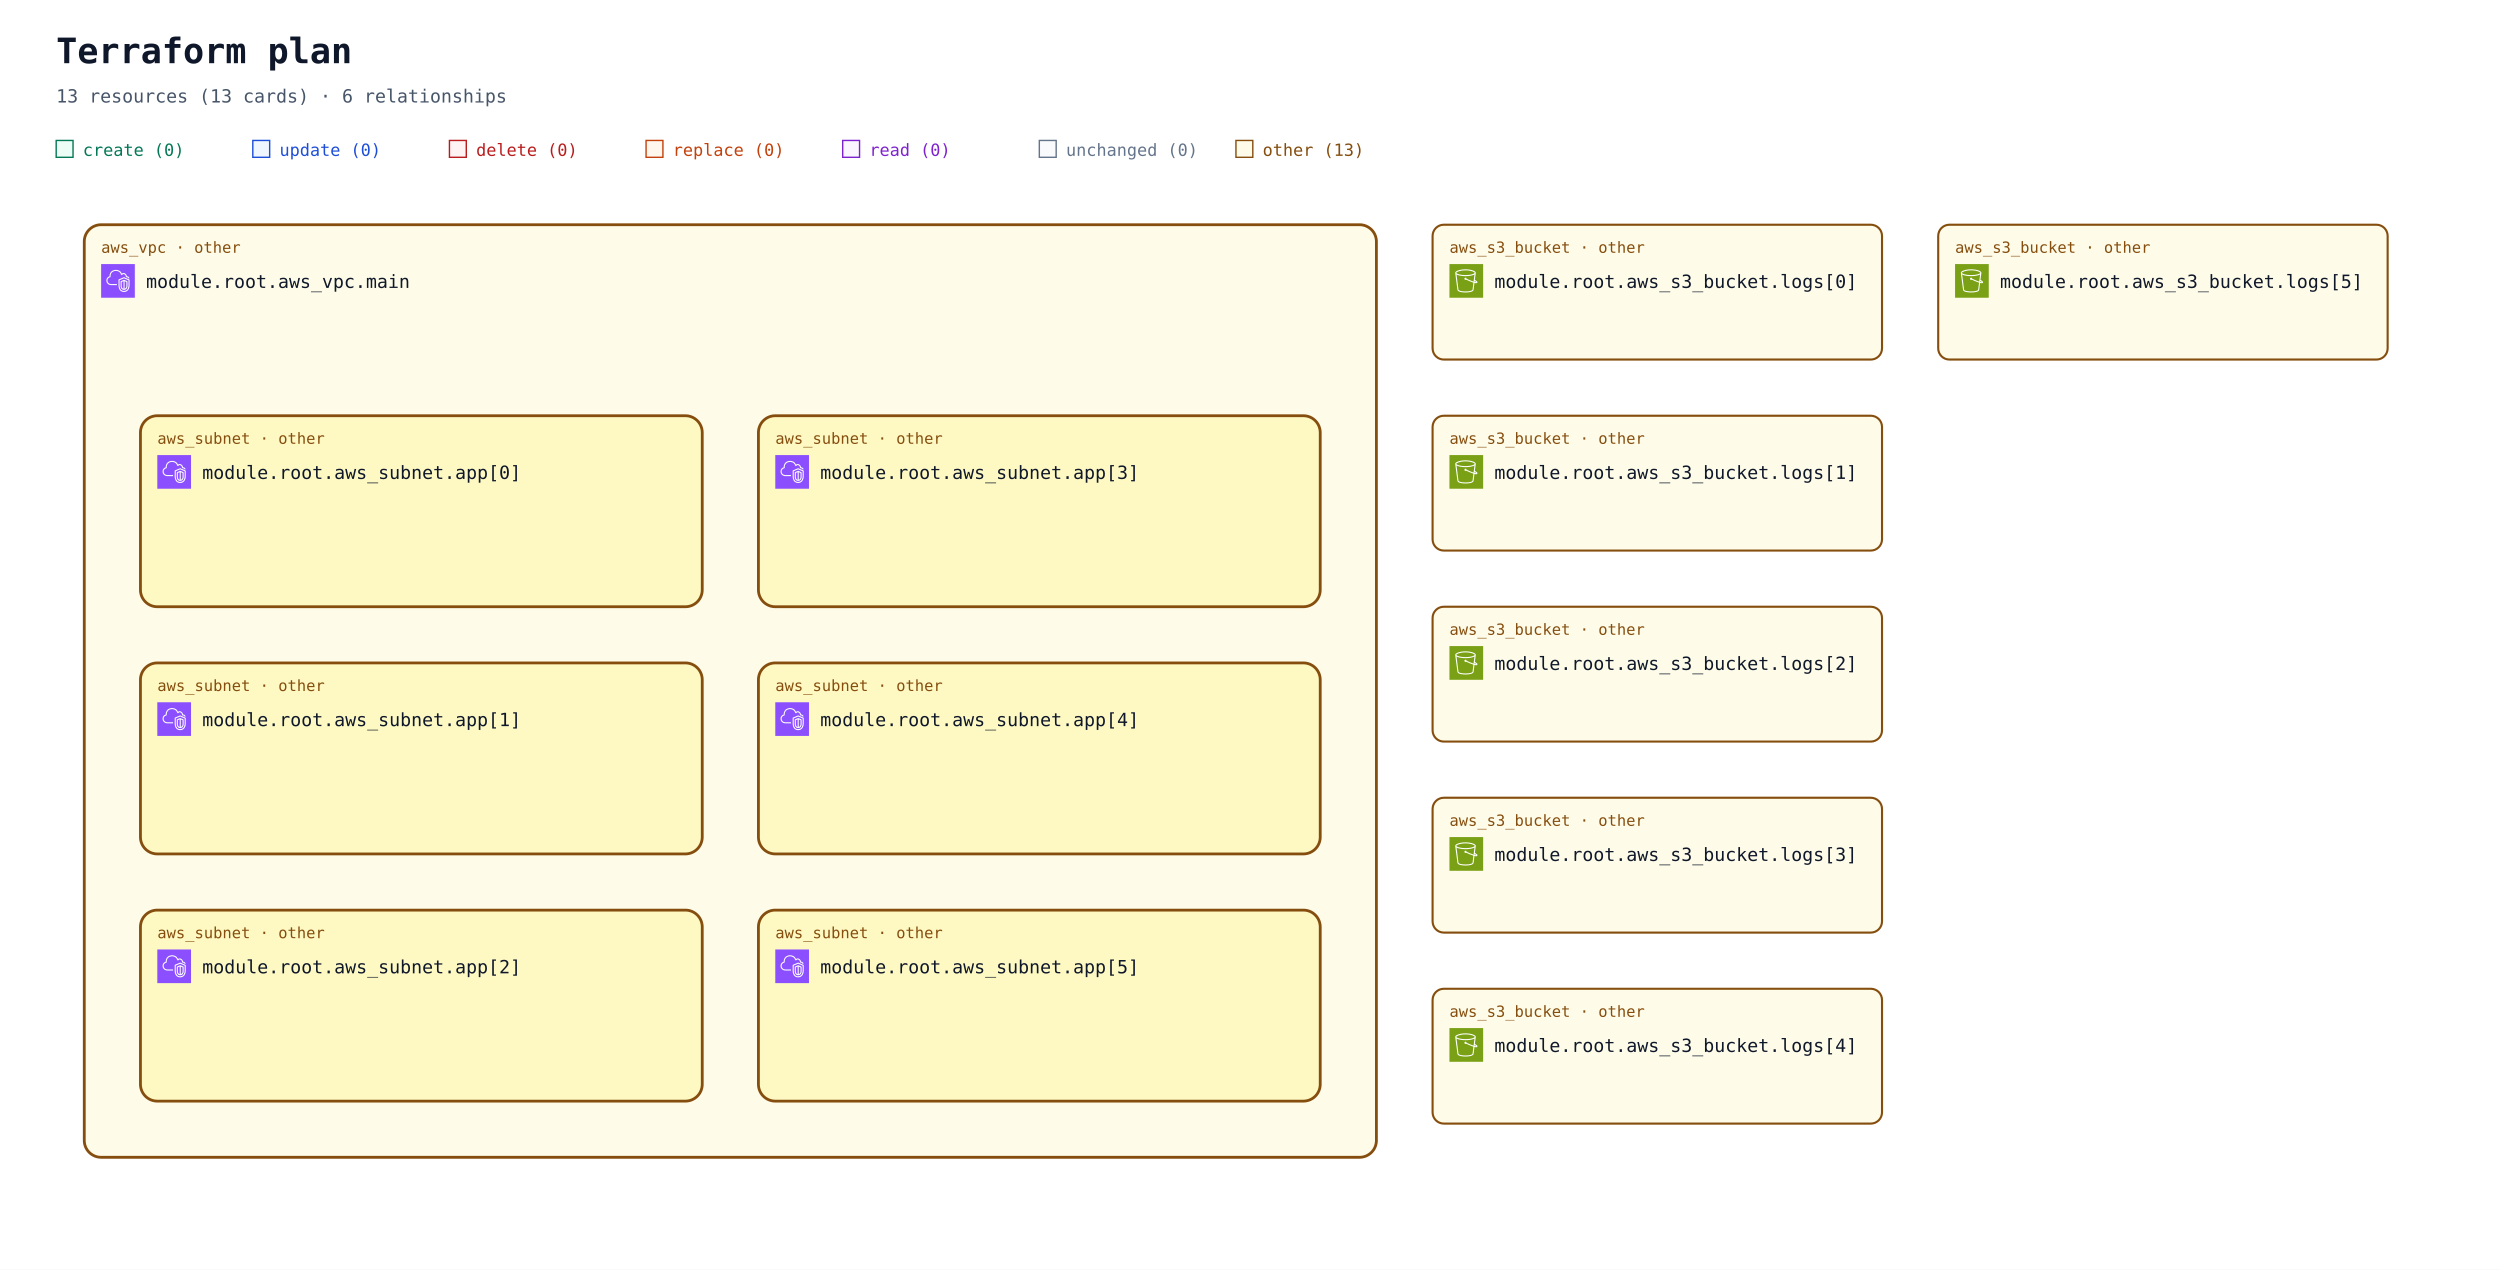
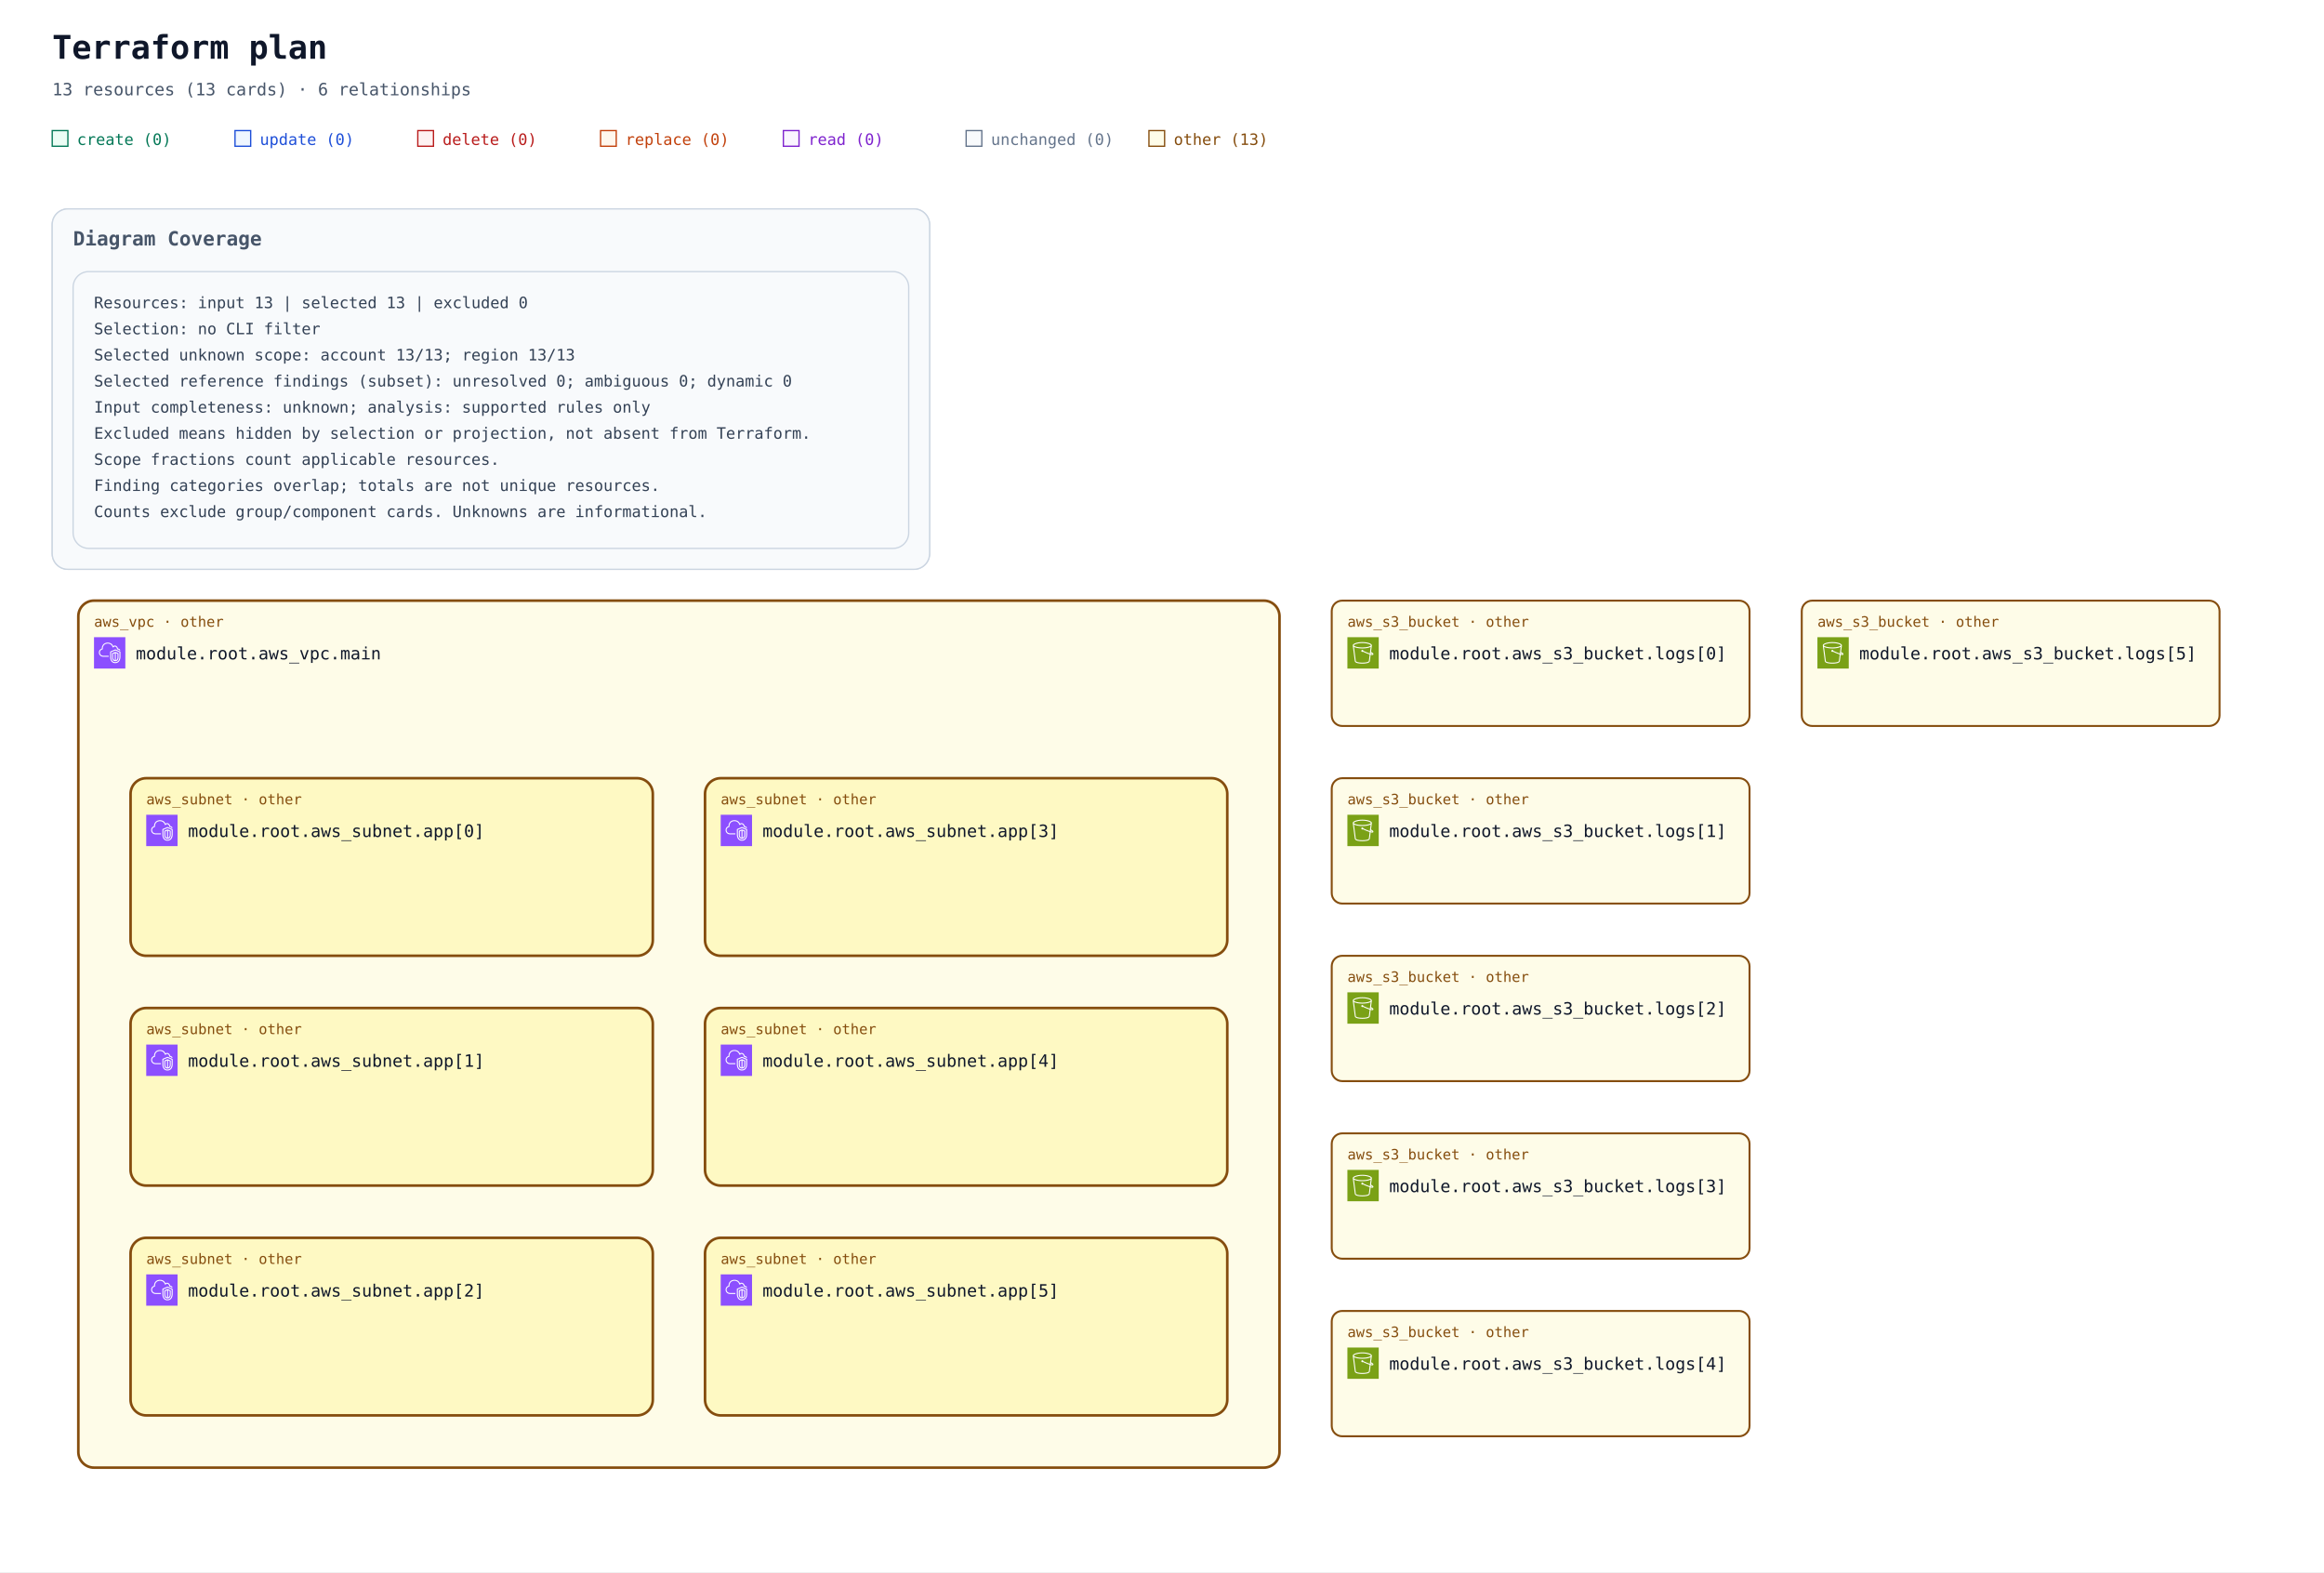
- <svg xmlns="http://www.w3.org/2000/svg" width="1780" height="904" viewBox="0 0 1780 904" role="img" aria-labelledby="title description">
+ <svg xmlns="http://www.w3.org/2000/svg" width="1780" height="1204" viewBox="0 0 1780 1204" role="img" aria-labelledby="title description">
  <defs>
    <marker id="arrow" viewBox="0 0 10 10" refX="9" refY="5" markerWidth="7" markerHeight="7" markerUnits="userSpaceOnUse" orient="auto-start-reverse">
      <path d="M 0 0 L 10 5 L 0 10 z" fill="#94a3b8" />
    </marker>
    <symbol id="planorama-icon-aws-s3" viewBox="0 0 64 64">
      <g>
        <g id="planorama-icon-aws-s3-local-49636f6e2d4172636869746563747572652f34382f417263685f416d617a6f6e2d53696d706c652d53746f726167652d536572766963655f3438" stroke="none" stroke-width="1" fill="none" fill-rule="evenodd">
          <g id="planorama-icon-aws-s3-local-49636f6e2d4172636869746563747572652d42472f34382f53746f72616765" fill="#7AA116">
            <rect id="planorama-icon-aws-s3-local-52656374616e676c65" x="0" y="0" width="64" height="64" />
          </g>
          <g id="planorama-icon-aws-s3-local-49636f6e2d536572766963652f34382f416d617a6f6e2d53696d706c652d53746f726167652d536572766963655f3438" transform="translate(10.9998, 10.0002)" fill="#FFFFFF">
            <path d="M36.759,23.948 L36.993,22.131 C39.166,23.385 39.842,24.121 40.037,24.424 C39.713,24.485 38.832,24.509 36.759,23.948 L36.759,23.948 Z M19.5,11 C9.125,11 2.382,8.488 2,6.696 L2,6.511 C2.349,5.392 8.14,2 19.5,2 C30.84,2 36.632,5.381 37,6.505 L37,6.616 C36.724,8.446 29.961,11 19.5,11 L19.5,11 Z M34.818,23.362 C30.053,21.797 23.912,18.979 21.594,17.888 C21.535,16.786 20.628,15.906 19.512,15.906 C18.358,15.906 17.418,16.845 17.418,18 C17.418,19.154 18.358,20.094 19.512,20.094 C19.969,20.094 20.389,19.942 20.733,19.693 C23.132,20.822 29.619,23.798 34.558,25.38 L32.837,38.724 C32.583,40.352 27.919,42 19.497,42 C11.072,42 6.405,40.352 6.155,38.751 L2.435,9.814 C5.945,11.915 12.749,13 19.5,13 C26.25,13 33.054,11.915 36.565,9.815 L34.818,23.362 Z M39,6.5 C39,3.431 30.661,0 19.5,0 C8.339,0 -3.55271368e-15,3.431 -3.55271368e-15,6.5 L-3.55271368e-15,7.043 L4.174,39.033 C4.875,43.516 15.123,44 19.497,44 C23.869,44 34.113,43.516 34.818,39.007 L36.501,25.947 C37.778,26.279 38.812,26.456 39.616,26.455 C40.606,26.455 41.273,26.203 41.697,25.697 C42.047,25.281 42.185,24.756 42.085,24.221 C41.857,23 40.403,21.712 37.37,20.044 L37.27,19.989 L39,7.044 L39,6.5 Z" id="planorama-icon-aws-s3-local-416d617a6f6e2d53696d706c652d53746f726167652d536572766963652d49636f6e5f34385f5371756964" />
          </g>
        </g>
      </g>
    </symbol>
    <symbol id="planorama-icon-aws-vpc" viewBox="0 0 64 64">
      <g>
        <g id="planorama-icon-aws-vpc-local-49636f6e2d4172636869746563747572652f34382f417263685f416d617a6f6e2d5669727475616c2d507269766174652d436c6f75645f3438" stroke="none" stroke-width="1" fill="none" fill-rule="evenodd">
          <g id="planorama-icon-aws-vpc-local-49636f6e2d4172636869746563747572652d42472f34382f4e6574776f726b696e672d436f6e74656e742d44656c6976657279" fill="#8C4FFF">
            <rect id="planorama-icon-aws-vpc-local-52656374616e676c65" x="0" y="0" width="64" height="64" />
          </g>
          <path d="M48,33.977 L44.499,32.508 L44.499,46.878 C47.906,46.147 47.998,42.181 48,41.995 L48,33.977 Z M42.499,46.923 L42.499,32.508 L39,33.977 L39,42.004 C39.008,42.466 39.183,46.339 42.499,46.923 L42.499,46.923 Z M43.112,30.082 C43.358,29.977 43.638,29.978 43.886,30.081 L49.387,32.39 C49.759,32.546 50,32.909 50,33.312 L50,42.004 C49.978,44.431 48.562,49.004 43.37,49.004 C38.393,49.004 37.026,44.432 37,42.015 L37,33.312 C37,32.909 37.241,32.546 37.613,32.39 L43.112,30.082 Z M52,30.792 L43.492,27.092 L35,30.668 L35,41.025 C34.999,41.09 34.963,46.009 37.807,48.894 C39.187,50.294 41.059,51.004 43.37,51.004 C51.808,51.004 51.996,41.425 52,41.018 L52,30.792 Z M54,30.136 L54,41.025 C53.973,45.173 51.716,53.004 43.37,53.004 C40.498,53.004 38.145,52.09 36.373,50.288 C32.941,46.797 32.996,41.243 33,41.008 L33,30.004 C33,29.602 33.241,29.238 33.612,29.082 L43.111,25.082 C43.363,24.976 43.647,24.978 43.897,25.087 L53.398,29.219 C53.764,29.378 54,29.738 54,30.136 L54,30.136 Z M19,38.004 L30,38.004 L30,40.004 L19,40.004 C14.216,40.004 10.271,36.483 10.02,31.988 C10.002,31.813 10,31.599 10,31.385 C10,26.086 13.654,24.038 15.919,23.278 C15.902,23.063 15.891,22.843 15.891,22.626 C15.891,18.039 18.658,13.701 22.621,12.079 C27.58,10.049 33.235,10.937 36.695,14.285 C37.718,15.282 38.604,16.596 39.343,18.206 C40.299,17.422 41.392,17.004 42.523,17.004 C45.234,17.004 48.281,19.296 48.9,23.062 C51.069,23.344 52.936,24.639 53.896,26.582 L52.104,27.469 C51.34,25.925 49.806,25.004 48,25.004 C47.471,25.004 47.033,24.591 47.002,24.063 C46.807,20.762 44.275,19.004 42.523,19.004 C41.55,19.004 40.582,19.574 39.797,20.608 C39.575,20.899 39.215,21.048 38.852,20.993 C38.49,20.938 38.187,20.691 38.062,20.348 C37.327,18.346 36.398,16.789 35.302,15.72 C32.406,12.917 27.615,12.196 23.379,13.93 C19.775,15.405 17.891,19.421 17.891,22.626 C17.891,23.026 17.947,23.503 17.993,23.886 C18.053,24.386 17.73,24.853 17.24,24.975 C15.283,25.459 12,26.937 12,31.385 C12,31.535 11.998,31.685 12.013,31.836 C12.209,35.312 15.276,38.004 19,38.004 L19,38.004 Z" id="planorama-icon-aws-vpc-local-416d617a6f6e2d5669727475616c2d507269766174652d436c6f75645f49636f6e5f34385f5371756964" fill="#FFFFFF" />
        </g>
      </g>
    </symbol>
  </defs>
  <rect width="100%" height="100%" fill="#ffffff" />
  <g font-family="ui-monospace, SFMono-Regular, Consolas, monospace">
    <text x="40" y="45" font-size="25" font-weight="700" fill="#0f172a">Terraform plan</text>
    <text x="40" y="73" font-size="13" fill="#475569">13 resources (13 cards) · 6 relationships</text>
    <rect x="40" y="100" width="12" height="12" fill="#ecfdf5" stroke="#047857" />
    <text x="59" y="111" font-size="12" fill="#047857">create (0)</text>
    <rect x="180" y="100" width="12" height="12" fill="#eff6ff" stroke="#1d4ed8" />
    <text x="199" y="111" font-size="12" fill="#1d4ed8">update (0)</text>
    <rect x="320" y="100" width="12" height="12" fill="#fef2f2" stroke="#b91c1c" />
    <text x="339" y="111" font-size="12" fill="#b91c1c">delete (0)</text>
    <rect x="460" y="100" width="12" height="12" fill="#fff7ed" stroke="#c2410c" />
    <text x="479" y="111" font-size="12" fill="#c2410c">replace (0)</text>
    <rect x="600" y="100" width="12" height="12" fill="#faf5ff" stroke="#7e22ce" />
    <text x="619" y="111" font-size="12" fill="#7e22ce">read (0)</text>
    <rect x="740" y="100" width="12" height="12" fill="#f8fafc" stroke="#64748b" />
    <text x="759" y="111" font-size="12" fill="#64748b">unchanged (0)</text>
    <rect x="880" y="100" width="12" height="12" fill="#fefce8" stroke="#854d0e" />
    <text x="899" y="111" font-size="12" fill="#854d0e">other (13)</text>
-     <g data-architecture="true" transform="translate(0 0)">
+     <g data-annotation-area="true">
+       <g data-annotation-card="true" transform="translate(40 160)">
+         <rect width="672" height="276" rx="12" fill="#f8fafc" stroke="#cbd5e1" />
+         <g data-annotation-section="Diagram Coverage">
+           <rect width="672" height="276" rx="12" fill="#f8fafc" stroke="#cbd5e1" />
+           <text x="16" y="28" font-size="15" font-weight="700" fill="#475569">Diagram Coverage</text>
+           <g data-annotation-card="true" transform="translate(16 48)">
+             <rect width="640" height="212" rx="12" fill="#f8fafc" stroke="#cbd5e1" />
+             <text x="16" y="28" font-family="ui-monospace, Consolas, monospace" font-size="12" fill="#334155">Resources: input 13 | selected 13 | excluded 0</text>
+             <text x="16" y="48" font-family="ui-monospace, Consolas, monospace" font-size="12" fill="#334155">Selection: no CLI filter</text>
+             <text x="16" y="68" font-family="ui-monospace, Consolas, monospace" font-size="12" fill="#334155">Selected unknown scope: account 13/13; region 13/13</text>
+             <text x="16" y="88" font-family="ui-monospace, Consolas, monospace" font-size="12" fill="#334155">Selected reference findings (subset): unresolved 0; ambiguous 0; dynamic 0</text>
+             <text x="16" y="108" font-family="ui-monospace, Consolas, monospace" font-size="12" fill="#334155">Input completeness: unknown; analysis: supported rules only</text>
+             <text x="16" y="128" font-family="ui-monospace, Consolas, monospace" font-size="12" fill="#334155">Excluded means hidden by selection or projection, not absent from Terraform.</text>
+             <text x="16" y="148" font-family="ui-monospace, Consolas, monospace" font-size="12" fill="#334155">Scope fractions count applicable resources.</text>
+             <text x="16" y="168" font-family="ui-monospace, Consolas, monospace" font-size="12" fill="#334155">Finding categories overlap; totals are not unique resources.</text>
+             <text x="16" y="188" font-family="ui-monospace, Consolas, monospace" font-size="12" fill="#334155">Counts exclude group/component cards. Unknowns are informational.</text>
+           </g>
+         </g>
+       </g>
+     </g>
+     <g data-architecture="true" transform="translate(0 300)">
      <g data-container="resource-6177735f7670632e6d61696e-current">
        <rect x="60" y="160" width="920" height="664" rx="12" fill="#fefce8" stroke="#854d0e" stroke-width="2" data-mode="managed" />
      </g>
      <g data-container="resource-6177735f7375626e65742e6170705b305d-current">
        <rect x="100" y="296" width="400" height="136" rx="12" fill="#fef9c3" stroke="#854d0e" stroke-width="2" data-mode="managed" />
      </g>
      <g data-container="resource-6177735f7375626e65742e6170705b315d-current">
        <rect x="100" y="472" width="400" height="136" rx="12" fill="#fef9c3" stroke="#854d0e" stroke-width="2" data-mode="managed" />
      </g>
      <g data-container="resource-6177735f7375626e65742e6170705b325d-current">
        <rect x="100" y="648" width="400" height="136" rx="12" fill="#fef9c3" stroke="#854d0e" stroke-width="2" data-mode="managed" />
      </g>
      <g data-container="resource-6177735f7375626e65742e6170705b335d-current">
        <rect x="540" y="296" width="400" height="136" rx="12" fill="#fef9c3" stroke="#854d0e" stroke-width="2" data-mode="managed" />
      </g>
      <g data-container="resource-6177735f7375626e65742e6170705b345d-current">
        <rect x="540" y="472" width="400" height="136" rx="12" fill="#fef9c3" stroke="#854d0e" stroke-width="2" data-mode="managed" />
      </g>
      <g data-container="resource-6177735f7375626e65742e6170705b355d-current">
        <rect x="540" y="648" width="400" height="136" rx="12" fill="#fef9c3" stroke="#854d0e" stroke-width="2" data-mode="managed" />
      </g>
      <g data-edge-kind="containment" data-source="resource-6177735f7670632e6d61696e-current" data-target="resource-6177735f7375626e65742e6170705b305d-current" />
      <g data-edge-kind="containment" data-source="resource-6177735f7670632e6d61696e-current" data-target="resource-6177735f7375626e65742e6170705b315d-current" />
      <g data-edge-kind="containment" data-source="resource-6177735f7670632e6d61696e-current" data-target="resource-6177735f7375626e65742e6170705b325d-current" />
      <g data-edge-kind="containment" data-source="resource-6177735f7670632e6d61696e-current" data-target="resource-6177735f7375626e65742e6170705b335d-current" />
      <g data-edge-kind="containment" data-source="resource-6177735f7670632e6d61696e-current" data-target="resource-6177735f7375626e65742e6170705b345d-current" />
      <g data-edge-kind="containment" data-source="resource-6177735f7670632e6d61696e-current" data-target="resource-6177735f7375626e65742e6170705b355d-current" />
      <g id="resource-6177735f73335f6275636b65742e6c6f67735b305d-current" data-architecture-id="terraform:6177735f73335f6275636b65742e6c6f67735b305d-current" data-qualified-address="module.root.aws_s3_bucket.logs[0]" data-terraform-address="aws_s3_bucket.logs[0]">
        <rect x="1020" y="160" width="320" height="96" rx="8" fill="#fefce8" stroke="#854d0e" stroke-width="1.5" data-mode="managed" />
        <text x="1032" y="180" font-size="11" fill="#854d0e">aws_s3_bucket · other</text>
        <use href="#planorama-icon-aws-s3" x="1032" y="188" width="24" height="24" aria-hidden="true" />
        <text x="1064" y="205" font-size="13" fill="#0f172a" xml:space="preserve">module.root.aws_s3_bucket.logs[0]</text>
        <text x="1032" y="244" font-size="10" fill="#64748b" />
      </g>
      <g id="resource-6177735f73335f6275636b65742e6c6f67735b315d-current" data-architecture-id="terraform:6177735f73335f6275636b65742e6c6f67735b315d-current" data-qualified-address="module.root.aws_s3_bucket.logs[1]" data-terraform-address="aws_s3_bucket.logs[1]">
        <rect x="1020" y="296" width="320" height="96" rx="8" fill="#fefce8" stroke="#854d0e" stroke-width="1.5" data-mode="managed" />
        <text x="1032" y="316" font-size="11" fill="#854d0e">aws_s3_bucket · other</text>
        <use href="#planorama-icon-aws-s3" x="1032" y="324" width="24" height="24" aria-hidden="true" />
        <text x="1064" y="341" font-size="13" fill="#0f172a" xml:space="preserve">module.root.aws_s3_bucket.logs[1]</text>
        <text x="1032" y="380" font-size="10" fill="#64748b" />
      </g>
      <g id="resource-6177735f73335f6275636b65742e6c6f67735b325d-current" data-architecture-id="terraform:6177735f73335f6275636b65742e6c6f67735b325d-current" data-qualified-address="module.root.aws_s3_bucket.logs[2]" data-terraform-address="aws_s3_bucket.logs[2]">
        <rect x="1020" y="432" width="320" height="96" rx="8" fill="#fefce8" stroke="#854d0e" stroke-width="1.5" data-mode="managed" />
        <text x="1032" y="452" font-size="11" fill="#854d0e">aws_s3_bucket · other</text>
        <use href="#planorama-icon-aws-s3" x="1032" y="460" width="24" height="24" aria-hidden="true" />
        <text x="1064" y="477" font-size="13" fill="#0f172a" xml:space="preserve">module.root.aws_s3_bucket.logs[2]</text>
        <text x="1032" y="516" font-size="10" fill="#64748b" />
      </g>
      <g id="resource-6177735f73335f6275636b65742e6c6f67735b335d-current" data-architecture-id="terraform:6177735f73335f6275636b65742e6c6f67735b335d-current" data-qualified-address="module.root.aws_s3_bucket.logs[3]" data-terraform-address="aws_s3_bucket.logs[3]">
        <rect x="1020" y="568" width="320" height="96" rx="8" fill="#fefce8" stroke="#854d0e" stroke-width="1.5" data-mode="managed" />
        <text x="1032" y="588" font-size="11" fill="#854d0e">aws_s3_bucket · other</text>
        <use href="#planorama-icon-aws-s3" x="1032" y="596" width="24" height="24" aria-hidden="true" />
        <text x="1064" y="613" font-size="13" fill="#0f172a" xml:space="preserve">module.root.aws_s3_bucket.logs[3]</text>
        <text x="1032" y="652" font-size="10" fill="#64748b" />
      </g>
      <g id="resource-6177735f73335f6275636b65742e6c6f67735b345d-current" data-architecture-id="terraform:6177735f73335f6275636b65742e6c6f67735b345d-current" data-qualified-address="module.root.aws_s3_bucket.logs[4]" data-terraform-address="aws_s3_bucket.logs[4]">
        <rect x="1020" y="704" width="320" height="96" rx="8" fill="#fefce8" stroke="#854d0e" stroke-width="1.5" data-mode="managed" />
        <text x="1032" y="724" font-size="11" fill="#854d0e">aws_s3_bucket · other</text>
        <use href="#planorama-icon-aws-s3" x="1032" y="732" width="24" height="24" aria-hidden="true" />
        <text x="1064" y="749" font-size="13" fill="#0f172a" xml:space="preserve">module.root.aws_s3_bucket.logs[4]</text>
        <text x="1032" y="788" font-size="10" fill="#64748b" />
      </g>
      <g id="resource-6177735f73335f6275636b65742e6c6f67735b355d-current" data-architecture-id="terraform:6177735f73335f6275636b65742e6c6f67735b355d-current" data-qualified-address="module.root.aws_s3_bucket.logs[5]" data-terraform-address="aws_s3_bucket.logs[5]">
        <rect x="1380" y="160" width="320" height="96" rx="8" fill="#fefce8" stroke="#854d0e" stroke-width="1.5" data-mode="managed" />
        <text x="1392" y="180" font-size="11" fill="#854d0e">aws_s3_bucket · other</text>
        <use href="#planorama-icon-aws-s3" x="1392" y="188" width="24" height="24" aria-hidden="true" />
        <text x="1424" y="205" font-size="13" fill="#0f172a" xml:space="preserve">module.root.aws_s3_bucket.logs[5]</text>
        <text x="1392" y="244" font-size="10" fill="#64748b" />
      </g>
      <g id="resource-6177735f7375626e65742e6170705b305d-current" data-architecture-id="terraform:6177735f7375626e65742e6170705b305d-current" data-qualified-address="module.root.aws_subnet.app[0]" data-terraform-address="aws_subnet.app[0]">
        <text x="112" y="316" font-size="11" fill="#854d0e">aws_subnet · other</text>
        <use href="#planorama-icon-aws-vpc" x="112" y="324" width="24" height="24" aria-hidden="true" />
        <text x="144" y="341" font-size="13" fill="#0f172a" xml:space="preserve">module.root.aws_subnet.app[0]</text>
        <text x="112" y="380" font-size="10" fill="#64748b" />
      </g>
      <g id="resource-6177735f7375626e65742e6170705b315d-current" data-architecture-id="terraform:6177735f7375626e65742e6170705b315d-current" data-qualified-address="module.root.aws_subnet.app[1]" data-terraform-address="aws_subnet.app[1]">
        <text x="112" y="492" font-size="11" fill="#854d0e">aws_subnet · other</text>
        <use href="#planorama-icon-aws-vpc" x="112" y="500" width="24" height="24" aria-hidden="true" />
        <text x="144" y="517" font-size="13" fill="#0f172a" xml:space="preserve">module.root.aws_subnet.app[1]</text>
        <text x="112" y="556" font-size="10" fill="#64748b" />
      </g>
      <g id="resource-6177735f7375626e65742e6170705b325d-current" data-architecture-id="terraform:6177735f7375626e65742e6170705b325d-current" data-qualified-address="module.root.aws_subnet.app[2]" data-terraform-address="aws_subnet.app[2]">
        <text x="112" y="668" font-size="11" fill="#854d0e">aws_subnet · other</text>
        <use href="#planorama-icon-aws-vpc" x="112" y="676" width="24" height="24" aria-hidden="true" />
        <text x="144" y="693" font-size="13" fill="#0f172a" xml:space="preserve">module.root.aws_subnet.app[2]</text>
        <text x="112" y="732" font-size="10" fill="#64748b" />
      </g>
      <g id="resource-6177735f7375626e65742e6170705b335d-current" data-architecture-id="terraform:6177735f7375626e65742e6170705b335d-current" data-qualified-address="module.root.aws_subnet.app[3]" data-terraform-address="aws_subnet.app[3]">
        <text x="552" y="316" font-size="11" fill="#854d0e">aws_subnet · other</text>
        <use href="#planorama-icon-aws-vpc" x="552" y="324" width="24" height="24" aria-hidden="true" />
        <text x="584" y="341" font-size="13" fill="#0f172a" xml:space="preserve">module.root.aws_subnet.app[3]</text>
        <text x="552" y="380" font-size="10" fill="#64748b" />
      </g>
      <g id="resource-6177735f7375626e65742e6170705b345d-current" data-architecture-id="terraform:6177735f7375626e65742e6170705b345d-current" data-qualified-address="module.root.aws_subnet.app[4]" data-terraform-address="aws_subnet.app[4]">
        <text x="552" y="492" font-size="11" fill="#854d0e">aws_subnet · other</text>
        <use href="#planorama-icon-aws-vpc" x="552" y="500" width="24" height="24" aria-hidden="true" />
        <text x="584" y="517" font-size="13" fill="#0f172a" xml:space="preserve">module.root.aws_subnet.app[4]</text>
        <text x="552" y="556" font-size="10" fill="#64748b" />
      </g>
      <g id="resource-6177735f7375626e65742e6170705b355d-current" data-architecture-id="terraform:6177735f7375626e65742e6170705b355d-current" data-qualified-address="module.root.aws_subnet.app[5]" data-terraform-address="aws_subnet.app[5]">
        <text x="552" y="668" font-size="11" fill="#854d0e">aws_subnet · other</text>
        <use href="#planorama-icon-aws-vpc" x="552" y="676" width="24" height="24" aria-hidden="true" />
        <text x="584" y="693" font-size="13" fill="#0f172a" xml:space="preserve">module.root.aws_subnet.app[5]</text>
        <text x="552" y="732" font-size="10" fill="#64748b" />
      </g>
      <g id="resource-6177735f7670632e6d61696e-current" data-architecture-id="terraform:6177735f7670632e6d61696e-current" data-qualified-address="module.root.aws_vpc.main" data-terraform-address="aws_vpc.main">
        <text x="72" y="180" font-size="11" fill="#854d0e">aws_vpc · other</text>
        <use href="#planorama-icon-aws-vpc" x="72" y="188" width="24" height="24" aria-hidden="true" />
        <text x="104" y="205" font-size="13" fill="#0f172a" xml:space="preserve">module.root.aws_vpc.main</text>
        <text x="72" y="244" font-size="10" fill="#64748b" />
      </g>
    </g>
  </g>
</svg>
